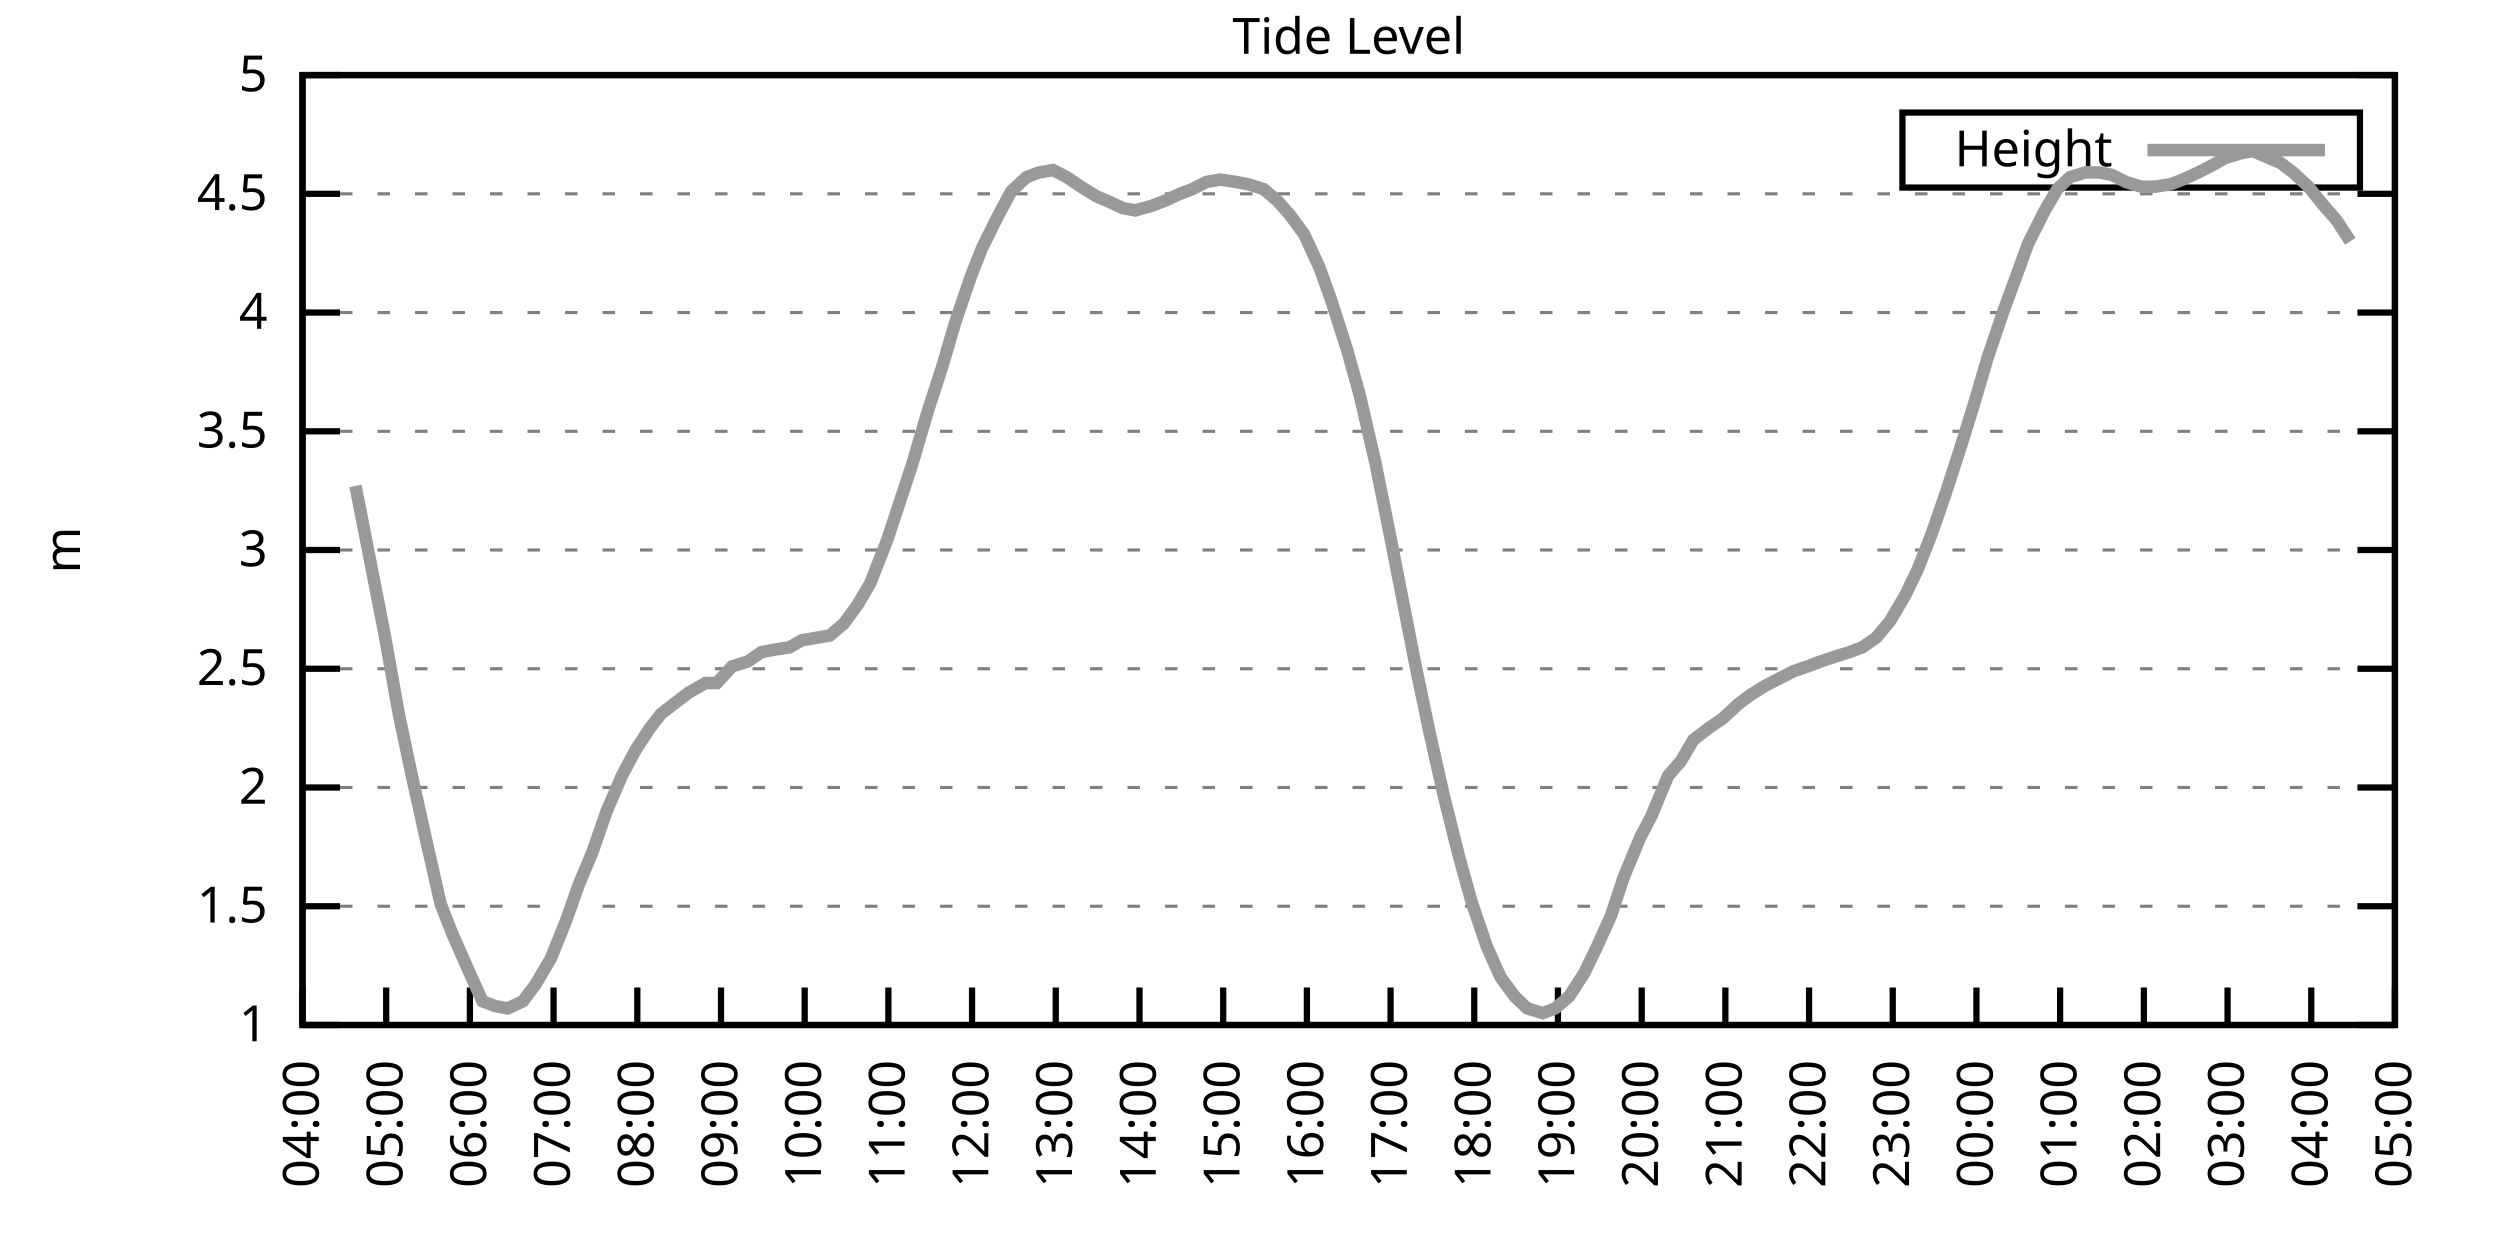
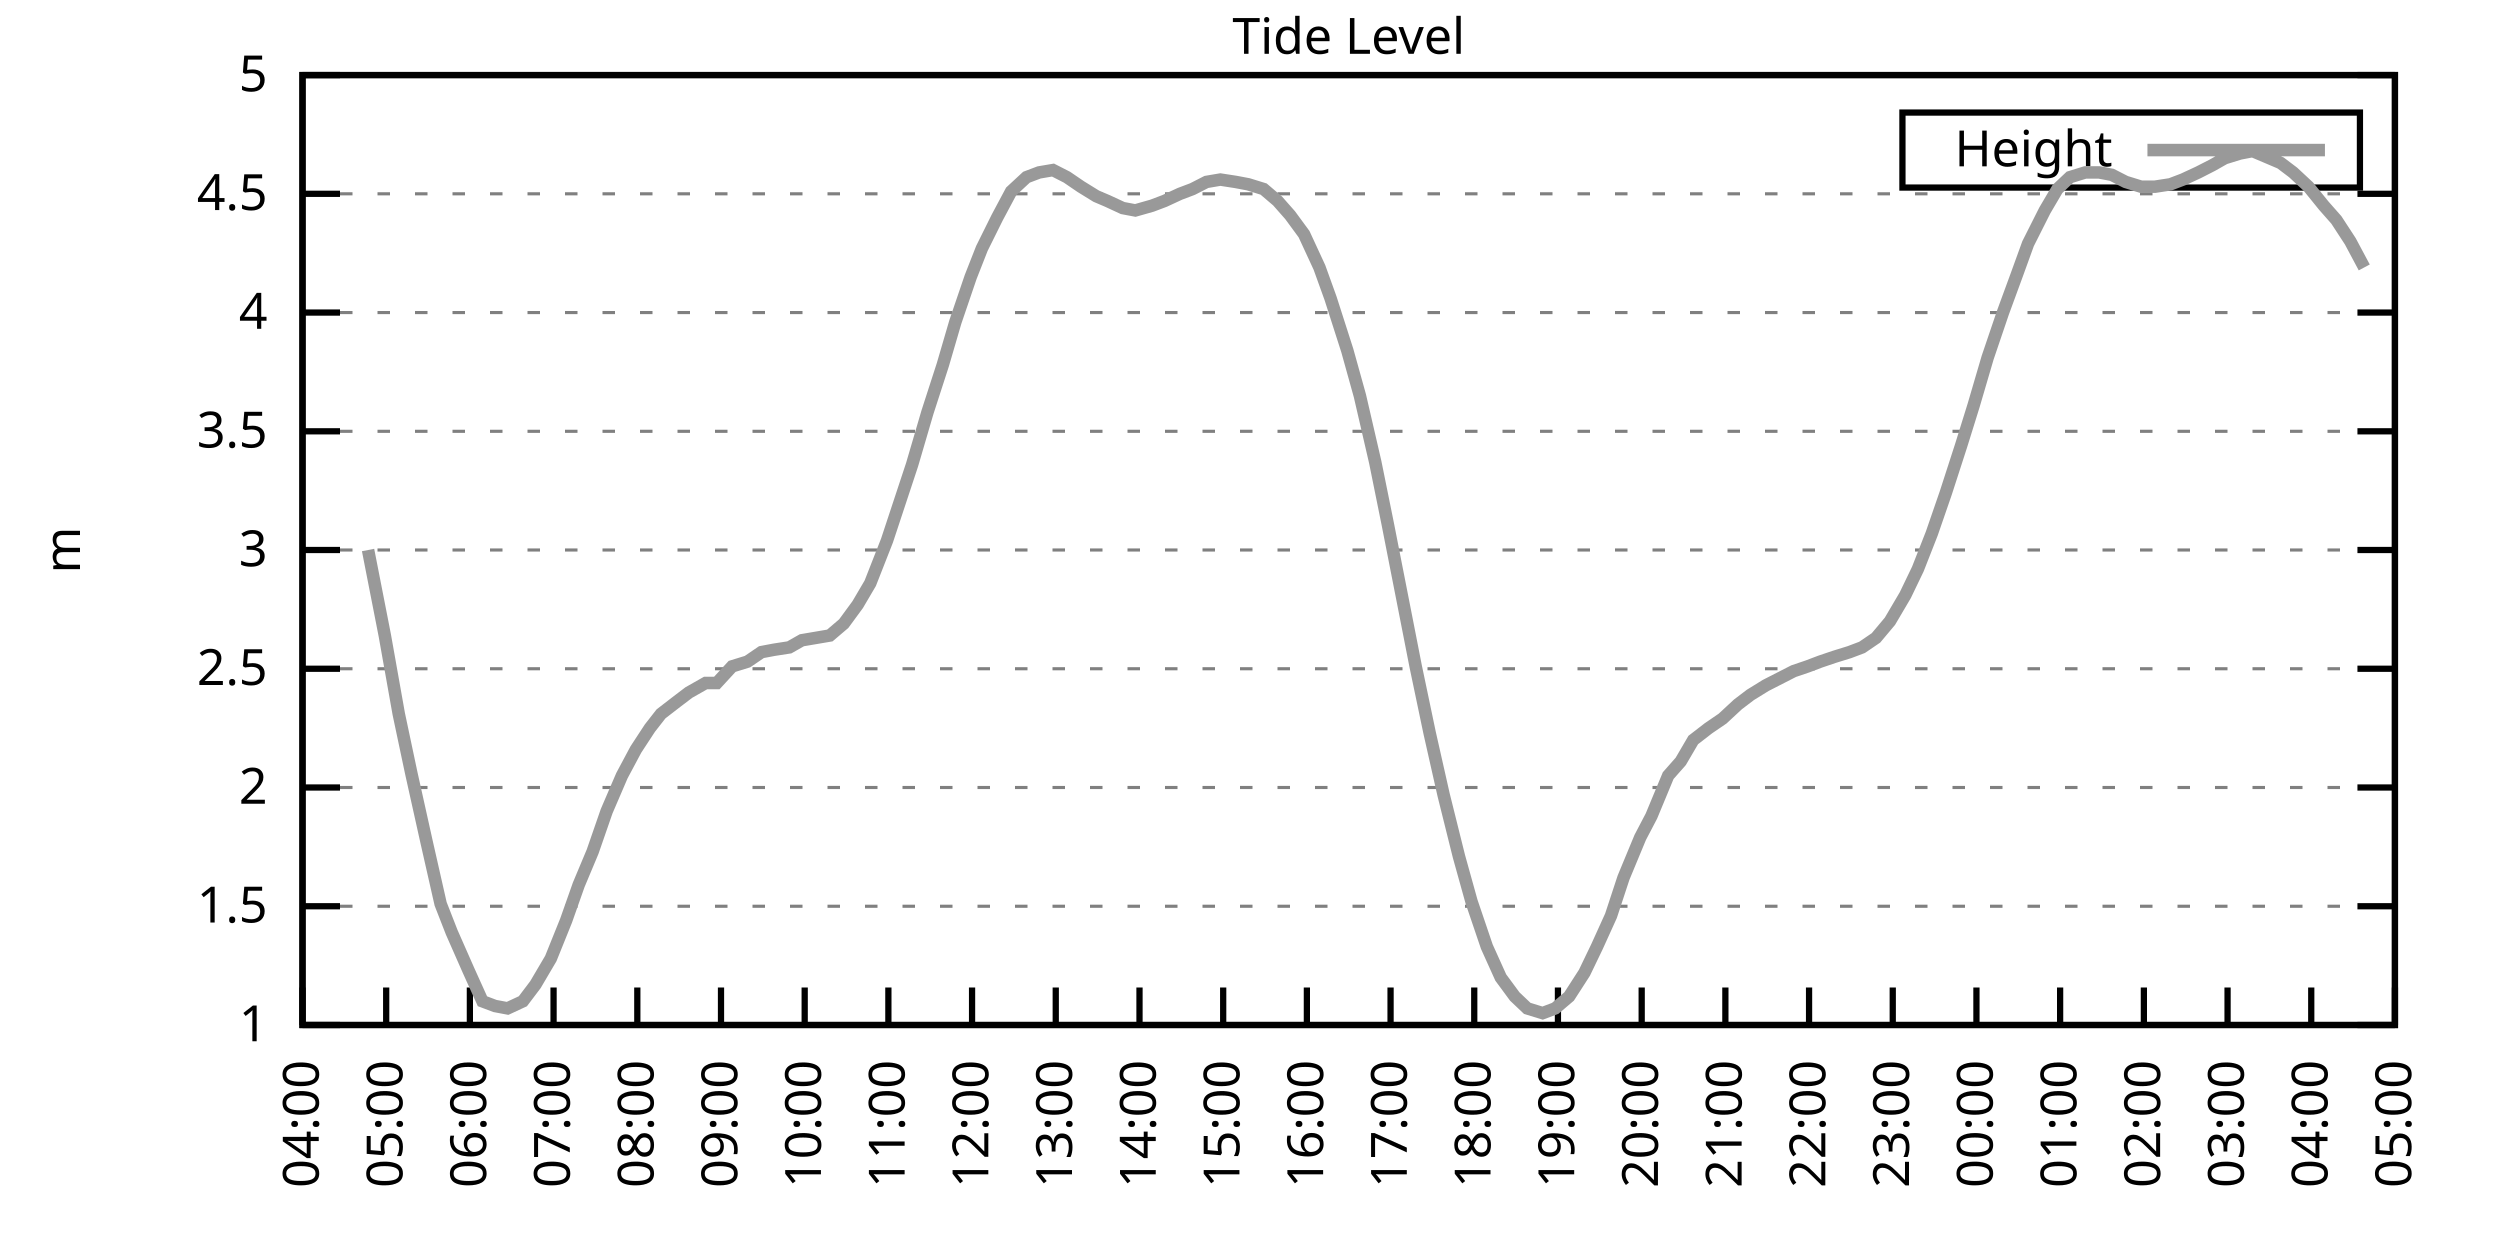
<svg xmlns="http://www.w3.org/2000/svg" xmlns:xlink="http://www.w3.org/1999/xlink" width="400" height="200" viewBox="0 0 400 200">
  <g id="gnuplot_canvas">
    <rect x="0" y="0" width="400" height="200" fill="none" />
    <defs>
      <circle id="gpDot" r="0.5" stroke-width="0.5" stroke="currentColor" />
      <path id="gpPt0" stroke-width="0.333" stroke="currentColor" d="M-1,0 h2 M0,-1 v2" />
      <path id="gpPt1" stroke-width="0.333" stroke="currentColor" d="M-1,-1 L1,1 M1,-1 L-1,1" />
      <path id="gpPt2" stroke-width="0.333" stroke="currentColor" d="M-1,0 L1,0 M0,-1 L0,1 M-1,-1 L1,1 M-1,1 L1,-1" />
      <rect id="gpPt3" stroke-width="0.333" stroke="currentColor" x="-1" y="-1" width="2" height="2" />
      <rect id="gpPt4" stroke-width="0.333" stroke="currentColor" fill="currentColor" x="-1" y="-1" width="2" height="2" />
      <circle id="gpPt5" stroke-width="0.333" stroke="currentColor" cx="0" cy="0" r="1" />
      <use xlink:href="#gpPt5" id="gpPt6" fill="currentColor" stroke="none" />
      <path id="gpPt7" stroke-width="0.333" stroke="currentColor" d="M0,-1.33 L-1.33,0.67 L1.33,0.67 z" />
      <use xlink:href="#gpPt7" id="gpPt8" fill="currentColor" stroke="none" />
      <use xlink:href="#gpPt7" id="gpPt9" stroke="currentColor" transform="rotate(180)" />
      <use xlink:href="#gpPt9" id="gpPt10" fill="currentColor" stroke="none" />
      <use xlink:href="#gpPt3" id="gpPt11" stroke="currentColor" transform="rotate(45)" />
      <use xlink:href="#gpPt11" id="gpPt12" fill="currentColor" stroke="none" />
      <path id="gpPt13" stroke-width="0.333" stroke="currentColor" d="M0,1.330 L1.265,0.411 L0.782,-1.067 L-0.782,-1.076 L-1.265,0.411 z" />
      <use xlink:href="#gpPt13" id="gpPt14" fill="currentColor" stroke="none" />
      <filter id="textbox" filterUnits="objectBoundingBox" x="0" y="0" height="1" width="1">
        <feFlood flood-color="white" flood-opacity="1" result="bgnd" />
        <feComposite in="SourceGraphic" in2="bgnd" operator="atop" />
      </filter>
      <filter id="greybox" filterUnits="objectBoundingBox" x="0" y="0" height="1" width="1">
        <feFlood flood-color="lightgrey" flood-opacity="1" result="grey" />
        <feComposite in="SourceGraphic" in2="grey" operator="atop" />
      </filter>
    </defs>
    <g fill="none" color="white" stroke="currentColor" stroke-width="1.00" stroke-linecap="butt" stroke-linejoin="miter">
</g>
    <g fill="none" color="black" stroke="currentColor" stroke-width="1.00" stroke-linecap="butt" stroke-linejoin="miter">
      <g stroke="none" shape-rendering="crispEdges">
        <polygon fill="rgb(255, 255, 255)" points="48.40,164.00 383.18,164.00 383.18,12.02 48.40,12.02 " />
      </g>
    </g>
    <g fill="none" color="black" stroke="currentColor" stroke-width="1.00" stroke-linecap="butt" stroke-linejoin="miter">
</g>
    <g fill="none" color="black" stroke="black" stroke-width="0.50" stroke-linecap="butt" stroke-linejoin="miter">
</g>
    <g fill="none" color="gray" stroke="currentColor" stroke-width="0.50" stroke-linecap="butt" stroke-linejoin="miter">
      <path stroke="gray" stroke-dasharray="2,4" class="gridline" d="M48.40,164.00 L383.19,164.00  " />
    </g>
    <g fill="none" color="gray" stroke="gray" stroke-width="1.00" stroke-linecap="butt" stroke-linejoin="miter">
</g>
    <g fill="none" color="black" stroke="currentColor" stroke-width="1.00" stroke-linecap="butt" stroke-linejoin="miter">
      <path stroke="black" d="M48.40,164.00 L54.40,164.00 M383.19,164.00 L377.19,164.00  " />
      <g transform="translate(42.80,166.60)" stroke="none" fill="black" font-family="Sans" font-size="8.00" text-anchor="end">
        <text>
          <tspan font-family="Sans"> 1</tspan>
        </text>
      </g>
    </g>
    <g fill="none" color="black" stroke="currentColor" stroke-width="1.00" stroke-linecap="butt" stroke-linejoin="miter">
</g>
    <g fill="none" color="black" stroke="black" stroke-width="0.50" stroke-linecap="butt" stroke-linejoin="miter">
</g>
    <g fill="none" color="gray" stroke="currentColor" stroke-width="0.50" stroke-linecap="butt" stroke-linejoin="miter">
      <path stroke="gray" stroke-dasharray="2,4" class="gridline" d="M48.40,145.00 L383.19,145.00  " />
    </g>
    <g fill="none" color="gray" stroke="gray" stroke-width="1.00" stroke-linecap="butt" stroke-linejoin="miter">
</g>
    <g fill="none" color="black" stroke="currentColor" stroke-width="1.00" stroke-linecap="butt" stroke-linejoin="miter">
      <path stroke="black" d="M48.40,145.00 L54.40,145.00 M383.19,145.00 L377.19,145.00  " />
      <g transform="translate(42.80,147.60)" stroke="none" fill="black" font-family="Sans" font-size="8.00" text-anchor="end">
        <text>
          <tspan font-family="Sans"> 1.5</tspan>
        </text>
      </g>
    </g>
    <g fill="none" color="black" stroke="currentColor" stroke-width="1.00" stroke-linecap="butt" stroke-linejoin="miter">
</g>
    <g fill="none" color="black" stroke="black" stroke-width="0.50" stroke-linecap="butt" stroke-linejoin="miter">
</g>
    <g fill="none" color="gray" stroke="currentColor" stroke-width="0.50" stroke-linecap="butt" stroke-linejoin="miter">
      <path stroke="gray" stroke-dasharray="2,4" class="gridline" d="M48.40,126.00 L383.19,126.00  " />
    </g>
    <g fill="none" color="gray" stroke="gray" stroke-width="1.00" stroke-linecap="butt" stroke-linejoin="miter">
</g>
    <g fill="none" color="black" stroke="currentColor" stroke-width="1.00" stroke-linecap="butt" stroke-linejoin="miter">
      <path stroke="black" d="M48.40,126.00 L54.40,126.00 M383.19,126.00 L377.19,126.00  " />
      <g transform="translate(42.80,128.60)" stroke="none" fill="black" font-family="Sans" font-size="8.00" text-anchor="end">
        <text>
          <tspan font-family="Sans"> 2</tspan>
        </text>
      </g>
    </g>
    <g fill="none" color="black" stroke="currentColor" stroke-width="1.00" stroke-linecap="butt" stroke-linejoin="miter">
</g>
    <g fill="none" color="black" stroke="black" stroke-width="0.50" stroke-linecap="butt" stroke-linejoin="miter">
</g>
    <g fill="none" color="gray" stroke="currentColor" stroke-width="0.50" stroke-linecap="butt" stroke-linejoin="miter">
      <path stroke="gray" stroke-dasharray="2,4" class="gridline" d="M48.40,107.00 L383.19,107.00  " />
    </g>
    <g fill="none" color="gray" stroke="gray" stroke-width="1.00" stroke-linecap="butt" stroke-linejoin="miter">
</g>
    <g fill="none" color="black" stroke="currentColor" stroke-width="1.00" stroke-linecap="butt" stroke-linejoin="miter">
      <path stroke="black" d="M48.40,107.00 L54.40,107.00 M383.19,107.00 L377.19,107.00  " />
      <g transform="translate(42.80,109.60)" stroke="none" fill="black" font-family="Sans" font-size="8.00" text-anchor="end">
        <text>
          <tspan font-family="Sans"> 2.5</tspan>
        </text>
      </g>
    </g>
    <g fill="none" color="black" stroke="currentColor" stroke-width="1.00" stroke-linecap="butt" stroke-linejoin="miter">
</g>
    <g fill="none" color="black" stroke="black" stroke-width="0.50" stroke-linecap="butt" stroke-linejoin="miter">
</g>
    <g fill="none" color="gray" stroke="currentColor" stroke-width="0.50" stroke-linecap="butt" stroke-linejoin="miter">
      <path stroke="gray" stroke-dasharray="2,4" class="gridline" d="M48.40,88.00 L383.19,88.00  " />
    </g>
    <g fill="none" color="gray" stroke="gray" stroke-width="1.00" stroke-linecap="butt" stroke-linejoin="miter">
</g>
    <g fill="none" color="black" stroke="currentColor" stroke-width="1.00" stroke-linecap="butt" stroke-linejoin="miter">
      <path stroke="black" d="M48.40,88.00 L54.40,88.00 M383.19,88.00 L377.19,88.00  " />
      <g transform="translate(42.80,90.60)" stroke="none" fill="black" font-family="Sans" font-size="8.00" text-anchor="end">
        <text>
          <tspan font-family="Sans"> 3</tspan>
        </text>
      </g>
    </g>
    <g fill="none" color="black" stroke="currentColor" stroke-width="1.00" stroke-linecap="butt" stroke-linejoin="miter">
</g>
    <g fill="none" color="black" stroke="black" stroke-width="0.50" stroke-linecap="butt" stroke-linejoin="miter">
</g>
    <g fill="none" color="gray" stroke="currentColor" stroke-width="0.50" stroke-linecap="butt" stroke-linejoin="miter">
      <path stroke="gray" stroke-dasharray="2,4" class="gridline" d="M48.40,69.01 L383.19,69.01  " />
    </g>
    <g fill="none" color="gray" stroke="gray" stroke-width="1.00" stroke-linecap="butt" stroke-linejoin="miter">
</g>
    <g fill="none" color="black" stroke="currentColor" stroke-width="1.00" stroke-linecap="butt" stroke-linejoin="miter">
      <path stroke="black" d="M48.40,69.01 L54.40,69.01 M383.19,69.01 L377.19,69.01  " />
      <g transform="translate(42.80,71.61)" stroke="none" fill="black" font-family="Sans" font-size="8.00" text-anchor="end">
        <text>
          <tspan font-family="Sans"> 3.5</tspan>
        </text>
      </g>
    </g>
    <g fill="none" color="black" stroke="currentColor" stroke-width="1.00" stroke-linecap="butt" stroke-linejoin="miter">
</g>
    <g fill="none" color="black" stroke="black" stroke-width="0.50" stroke-linecap="butt" stroke-linejoin="miter">
</g>
    <g fill="none" color="gray" stroke="currentColor" stroke-width="0.50" stroke-linecap="butt" stroke-linejoin="miter">
      <path stroke="gray" stroke-dasharray="2,4" class="gridline" d="M48.40,50.01 L383.19,50.01  " />
    </g>
    <g fill="none" color="gray" stroke="gray" stroke-width="1.00" stroke-linecap="butt" stroke-linejoin="miter">
</g>
    <g fill="none" color="black" stroke="currentColor" stroke-width="1.00" stroke-linecap="butt" stroke-linejoin="miter">
      <path stroke="black" d="M48.40,50.01 L54.40,50.01 M383.19,50.01 L377.19,50.01  " />
      <g transform="translate(42.80,52.61)" stroke="none" fill="black" font-family="Sans" font-size="8.00" text-anchor="end">
        <text>
          <tspan font-family="Sans"> 4</tspan>
        </text>
      </g>
    </g>
    <g fill="none" color="black" stroke="currentColor" stroke-width="1.00" stroke-linecap="butt" stroke-linejoin="miter">
</g>
    <g fill="none" color="black" stroke="black" stroke-width="0.50" stroke-linecap="butt" stroke-linejoin="miter">
</g>
    <g fill="none" color="gray" stroke="currentColor" stroke-width="0.50" stroke-linecap="butt" stroke-linejoin="miter">
      <path stroke="gray" stroke-dasharray="2,4" class="gridline" d="M48.40,31.01 L383.19,31.01  " />
    </g>
    <g fill="none" color="gray" stroke="gray" stroke-width="1.00" stroke-linecap="butt" stroke-linejoin="miter">
</g>
    <g fill="none" color="black" stroke="currentColor" stroke-width="1.00" stroke-linecap="butt" stroke-linejoin="miter">
      <path stroke="black" d="M48.40,31.01 L54.40,31.01 M383.19,31.01 L377.19,31.01  " />
      <g transform="translate(42.80,33.61)" stroke="none" fill="black" font-family="Sans" font-size="8.00" text-anchor="end">
        <text>
          <tspan font-family="Sans"> 4.5</tspan>
        </text>
      </g>
    </g>
    <g fill="none" color="black" stroke="currentColor" stroke-width="1.00" stroke-linecap="butt" stroke-linejoin="miter">
</g>
    <g fill="none" color="black" stroke="black" stroke-width="0.50" stroke-linecap="butt" stroke-linejoin="miter">
</g>
    <g fill="none" color="gray" stroke="currentColor" stroke-width="0.50" stroke-linecap="butt" stroke-linejoin="miter">
      <path stroke="gray" stroke-dasharray="2,4" class="gridline" d="M48.40,12.01 L383.19,12.01  " />
    </g>
    <g fill="none" color="gray" stroke="gray" stroke-width="1.00" stroke-linecap="butt" stroke-linejoin="miter">
</g>
    <g fill="none" color="black" stroke="currentColor" stroke-width="1.00" stroke-linecap="butt" stroke-linejoin="miter">
      <path stroke="black" d="M48.40,12.01 L54.40,12.01 M383.19,12.01 L377.19,12.01  " />
      <g transform="translate(42.80,14.61)" stroke="none" fill="black" font-family="Sans" font-size="8.00" text-anchor="end">
        <text>
          <tspan font-family="Sans"> 5</tspan>
        </text>
      </g>
    </g>
    <g fill="none" color="black" stroke="currentColor" stroke-width="1.00" stroke-linecap="butt" stroke-linejoin="miter">
      <path stroke="black" d="M48.40,164.00 L48.40,158.00  " />
      <g transform="translate(51.00,169.60) rotate(270.00)" stroke="none" fill="black" font-family="Sans" font-size="8.00" text-anchor="end">
        <text>
          <tspan font-family="Sans">04:00</tspan>
        </text>
      </g>
    </g>
    <g fill="none" color="black" stroke="currentColor" stroke-width="1.00" stroke-linecap="butt" stroke-linejoin="miter">
      <path stroke="black" d="M61.79,164.00 L61.79,158.00  " />
      <g transform="translate(64.39,169.60) rotate(270.00)" stroke="none" fill="black" font-family="Sans" font-size="8.00" text-anchor="end">
        <text>
          <tspan font-family="Sans">05:00</tspan>
        </text>
      </g>
    </g>
    <g fill="none" color="black" stroke="currentColor" stroke-width="1.00" stroke-linecap="butt" stroke-linejoin="miter">
      <path stroke="black" d="M75.18,164.00 L75.18,158.00  " />
      <g transform="translate(77.78,169.60) rotate(270.00)" stroke="none" fill="black" font-family="Sans" font-size="8.00" text-anchor="end">
        <text>
          <tspan font-family="Sans">06:00</tspan>
        </text>
      </g>
    </g>
    <g fill="none" color="black" stroke="currentColor" stroke-width="1.00" stroke-linecap="butt" stroke-linejoin="miter">
      <path stroke="black" d="M88.57,164.00 L88.57,158.00  " />
      <g transform="translate(91.17,169.60) rotate(270.00)" stroke="none" fill="black" font-family="Sans" font-size="8.00" text-anchor="end">
        <text>
          <tspan font-family="Sans">07:00</tspan>
        </text>
      </g>
    </g>
    <g fill="none" color="black" stroke="currentColor" stroke-width="1.00" stroke-linecap="butt" stroke-linejoin="miter">
      <path stroke="black" d="M101.97,164.00 L101.97,158.00  " />
      <g transform="translate(104.57,169.60) rotate(270.00)" stroke="none" fill="black" font-family="Sans" font-size="8.00" text-anchor="end">
        <text>
          <tspan font-family="Sans">08:00</tspan>
        </text>
      </g>
    </g>
    <g fill="none" color="black" stroke="currentColor" stroke-width="1.00" stroke-linecap="butt" stroke-linejoin="miter">
      <path stroke="black" d="M115.36,164.00 L115.36,158.00  " />
      <g transform="translate(117.96,169.60) rotate(270.00)" stroke="none" fill="black" font-family="Sans" font-size="8.00" text-anchor="end">
        <text>
          <tspan font-family="Sans">09:00</tspan>
        </text>
      </g>
    </g>
    <g fill="none" color="black" stroke="currentColor" stroke-width="1.00" stroke-linecap="butt" stroke-linejoin="miter">
      <path stroke="black" d="M128.75,164.00 L128.75,158.00  " />
      <g transform="translate(131.35,169.60) rotate(270.00)" stroke="none" fill="black" font-family="Sans" font-size="8.00" text-anchor="end">
        <text>
          <tspan font-family="Sans">10:00</tspan>
        </text>
      </g>
    </g>
    <g fill="none" color="black" stroke="currentColor" stroke-width="1.00" stroke-linecap="butt" stroke-linejoin="miter">
      <path stroke="black" d="M142.14,164.00 L142.14,158.00  " />
      <g transform="translate(144.74,169.60) rotate(270.00)" stroke="none" fill="black" font-family="Sans" font-size="8.00" text-anchor="end">
        <text>
          <tspan font-family="Sans">11:00</tspan>
        </text>
      </g>
    </g>
    <g fill="none" color="black" stroke="currentColor" stroke-width="1.00" stroke-linecap="butt" stroke-linejoin="miter">
      <path stroke="black" d="M155.53,164.00 L155.53,158.00  " />
      <g transform="translate(158.13,169.60) rotate(270.00)" stroke="none" fill="black" font-family="Sans" font-size="8.00" text-anchor="end">
        <text>
          <tspan font-family="Sans">12:00</tspan>
        </text>
      </g>
    </g>
    <g fill="none" color="black" stroke="currentColor" stroke-width="1.00" stroke-linecap="butt" stroke-linejoin="miter">
      <path stroke="black" d="M168.92,164.00 L168.92,158.00  " />
      <g transform="translate(171.52,169.60) rotate(270.00)" stroke="none" fill="black" font-family="Sans" font-size="8.00" text-anchor="end">
        <text>
          <tspan font-family="Sans">13:00</tspan>
        </text>
      </g>
    </g>
    <g fill="none" color="black" stroke="currentColor" stroke-width="1.00" stroke-linecap="butt" stroke-linejoin="miter">
      <path stroke="black" d="M182.32,164.00 L182.32,158.00  " />
      <g transform="translate(184.92,169.60) rotate(270.00)" stroke="none" fill="black" font-family="Sans" font-size="8.00" text-anchor="end">
        <text>
          <tspan font-family="Sans">14:00</tspan>
        </text>
      </g>
    </g>
    <g fill="none" color="black" stroke="currentColor" stroke-width="1.00" stroke-linecap="butt" stroke-linejoin="miter">
      <path stroke="black" d="M195.71,164.00 L195.71,158.00  " />
      <g transform="translate(198.31,169.60) rotate(270.00)" stroke="none" fill="black" font-family="Sans" font-size="8.00" text-anchor="end">
        <text>
          <tspan font-family="Sans">15:00</tspan>
        </text>
      </g>
    </g>
    <g fill="none" color="black" stroke="currentColor" stroke-width="1.00" stroke-linecap="butt" stroke-linejoin="miter">
      <path stroke="black" d="M209.10,164.00 L209.10,158.00  " />
      <g transform="translate(211.70,169.60) rotate(270.00)" stroke="none" fill="black" font-family="Sans" font-size="8.00" text-anchor="end">
        <text>
          <tspan font-family="Sans">16:00</tspan>
        </text>
      </g>
    </g>
    <g fill="none" color="black" stroke="currentColor" stroke-width="1.00" stroke-linecap="butt" stroke-linejoin="miter">
      <path stroke="black" d="M222.49,164.00 L222.49,158.00  " />
      <g transform="translate(225.09,169.60) rotate(270.00)" stroke="none" fill="black" font-family="Sans" font-size="8.00" text-anchor="end">
        <text>
          <tspan font-family="Sans">17:00</tspan>
        </text>
      </g>
    </g>
    <g fill="none" color="black" stroke="currentColor" stroke-width="1.00" stroke-linecap="butt" stroke-linejoin="miter">
      <path stroke="black" d="M235.88,164.00 L235.88,158.00  " />
      <g transform="translate(238.48,169.60) rotate(270.00)" stroke="none" fill="black" font-family="Sans" font-size="8.00" text-anchor="end">
        <text>
          <tspan font-family="Sans">18:00</tspan>
        </text>
      </g>
    </g>
    <g fill="none" color="black" stroke="currentColor" stroke-width="1.00" stroke-linecap="butt" stroke-linejoin="miter">
      <path stroke="black" d="M249.27,164.00 L249.27,158.00  " />
      <g transform="translate(251.87,169.60) rotate(270.00)" stroke="none" fill="black" font-family="Sans" font-size="8.00" text-anchor="end">
        <text>
          <tspan font-family="Sans">19:00</tspan>
        </text>
      </g>
    </g>
    <g fill="none" color="black" stroke="currentColor" stroke-width="1.00" stroke-linecap="butt" stroke-linejoin="miter">
      <path stroke="black" d="M262.67,164.00 L262.67,158.00  " />
      <g transform="translate(265.27,169.60) rotate(270.00)" stroke="none" fill="black" font-family="Sans" font-size="8.00" text-anchor="end">
        <text>
          <tspan font-family="Sans">20:00</tspan>
        </text>
      </g>
    </g>
    <g fill="none" color="black" stroke="currentColor" stroke-width="1.00" stroke-linecap="butt" stroke-linejoin="miter">
      <path stroke="black" d="M276.06,164.00 L276.06,158.00  " />
      <g transform="translate(278.66,169.60) rotate(270.00)" stroke="none" fill="black" font-family="Sans" font-size="8.00" text-anchor="end">
        <text>
          <tspan font-family="Sans">21:00</tspan>
        </text>
      </g>
    </g>
    <g fill="none" color="black" stroke="currentColor" stroke-width="1.00" stroke-linecap="butt" stroke-linejoin="miter">
      <path stroke="black" d="M289.45,164.00 L289.45,158.00  " />
      <g transform="translate(292.05,169.60) rotate(270.00)" stroke="none" fill="black" font-family="Sans" font-size="8.00" text-anchor="end">
        <text>
          <tspan font-family="Sans">22:00</tspan>
        </text>
      </g>
    </g>
    <g fill="none" color="black" stroke="currentColor" stroke-width="1.00" stroke-linecap="butt" stroke-linejoin="miter">
      <path stroke="black" d="M302.84,164.00 L302.84,158.00  " />
      <g transform="translate(305.44,169.60) rotate(270.00)" stroke="none" fill="black" font-family="Sans" font-size="8.00" text-anchor="end">
        <text>
          <tspan font-family="Sans">23:00</tspan>
        </text>
      </g>
    </g>
    <g fill="none" color="black" stroke="currentColor" stroke-width="1.00" stroke-linecap="butt" stroke-linejoin="miter">
      <path stroke="black" d="M316.23,164.00 L316.23,158.00  " />
      <g transform="translate(318.83,169.60) rotate(270.00)" stroke="none" fill="black" font-family="Sans" font-size="8.00" text-anchor="end">
        <text>
          <tspan font-family="Sans">00:00</tspan>
        </text>
      </g>
    </g>
    <g fill="none" color="black" stroke="currentColor" stroke-width="1.00" stroke-linecap="butt" stroke-linejoin="miter">
      <path stroke="black" d="M329.62,164.00 L329.62,158.00  " />
      <g transform="translate(332.22,169.60) rotate(270.00)" stroke="none" fill="black" font-family="Sans" font-size="8.00" text-anchor="end">
        <text>
          <tspan font-family="Sans">01:00</tspan>
        </text>
      </g>
    </g>
    <g fill="none" color="black" stroke="currentColor" stroke-width="1.00" stroke-linecap="butt" stroke-linejoin="miter">
      <path stroke="black" d="M343.02,164.00 L343.02,158.00  " />
      <g transform="translate(345.62,169.60) rotate(270.00)" stroke="none" fill="black" font-family="Sans" font-size="8.00" text-anchor="end">
        <text>
          <tspan font-family="Sans">02:00</tspan>
        </text>
      </g>
    </g>
    <g fill="none" color="black" stroke="currentColor" stroke-width="1.00" stroke-linecap="butt" stroke-linejoin="miter">
      <path stroke="black" d="M356.41,164.00 L356.41,158.00  " />
      <g transform="translate(359.01,169.60) rotate(270.00)" stroke="none" fill="black" font-family="Sans" font-size="8.00" text-anchor="end">
        <text>
          <tspan font-family="Sans">03:00</tspan>
        </text>
      </g>
    </g>
    <g fill="none" color="black" stroke="currentColor" stroke-width="1.00" stroke-linecap="butt" stroke-linejoin="miter">
      <path stroke="black" d="M369.80,164.00 L369.80,158.00  " />
      <g transform="translate(372.40,169.60) rotate(270.00)" stroke="none" fill="black" font-family="Sans" font-size="8.00" text-anchor="end">
        <text>
          <tspan font-family="Sans">04:00</tspan>
        </text>
      </g>
    </g>
    <g fill="none" color="black" stroke="currentColor" stroke-width="1.00" stroke-linecap="butt" stroke-linejoin="miter">
      <path stroke="black" d="M383.19,164.00 L383.19,158.00  " />
      <g transform="translate(385.79,169.60) rotate(270.00)" stroke="none" fill="black" font-family="Sans" font-size="8.00" text-anchor="end">
        <text>
          <tspan font-family="Sans">05:00</tspan>
        </text>
      </g>
    </g>
    <g fill="none" color="black" stroke="currentColor" stroke-width="1.00" stroke-linecap="butt" stroke-linejoin="miter">
</g>
    <g fill="none" color="black" stroke="currentColor" stroke-width="1.00" stroke-linecap="butt" stroke-linejoin="miter">
      <path stroke="black" d="M48.40,12.01 L48.40,164.00 L383.19,164.00 L383.19,12.01 L48.40,12.01 Z  " />
    </g>
    <g fill="none" color="black" stroke="currentColor" stroke-width="1.00" stroke-linecap="butt" stroke-linejoin="miter">
</g>
    <g fill="none" color="black" stroke="currentColor" stroke-width="1.00" stroke-linecap="butt" stroke-linejoin="miter">
      <path stroke="black" d="M304.39,30.01 L304.39,18.01 L377.59,18.01 L377.59,30.01 L304.39,30.01 Z  " />
    </g>
    <g id="Tide_level_plot_1">
      <g fill="none" color="white" stroke="black" stroke-width="2.00" stroke-linecap="butt" stroke-linejoin="miter">
</g>
      <g fill="none" color="black" stroke="currentColor" stroke-width="2.00" stroke-linecap="butt" stroke-linejoin="miter">
        <g transform="translate(337.99,26.61)" stroke="none" fill="black" font-family="Sans" font-size="8.00" text-anchor="end">
          <text>
            <tspan font-family="Sans">Height</tspan>
          </text>
        </g>
      </g>
      <g fill="none" color="black" stroke="currentColor" stroke-width="2.00" stroke-linecap="butt" stroke-linejoin="miter">
-         <path stroke="rgb(153, 153, 153)" d="M343.59,24.01 L371.99,24.01 M56.88,77.75 L58.89,88.00 L61.57,101.68 L63.80,114.22 L65.81,123.72 L68.26,134.74   L70.50,144.62 L72.28,149.18 L74.96,155.26 L77.19,160.20 L79.20,160.96 L81.21,161.34 L83.66,160.20 L85.67,157.54   L88.13,153.36 L90.58,147.28 L92.59,141.58 L94.82,136.26 L97.06,129.80 L99.51,124.10 L101.74,119.92 L103.98,116.50   L105.76,114.22 L108.22,112.32 L110.22,110.80 L112.90,109.28 L114.69,109.28 L117.14,106.62 L119.60,105.86 L121.83,104.34   L123.84,103.96 L126.29,103.58 L128.30,102.44 L130.54,102.06 L132.77,101.68 L135.00,99.78 L137.23,96.74 L139.24,93.32   L141.92,86.49 L143.93,80.41 L145.94,74.33 L148.39,65.97 L150.85,58.37 L152.85,51.53 L155.31,44.31 L157.10,39.75   L159.55,34.81 L161.78,30.63 L164.24,28.35 L166.25,27.59 L168.48,27.21 L170.71,28.35 L172.94,29.87 L175.40,31.39   L177.18,32.15 L179.64,33.29 L181.65,33.67 L184.32,32.91 L186.33,32.15 L188.79,31.01 L190.80,30.25 L193.03,29.11   L195.26,28.73 L197.72,29.11 L199.73,29.49 L202.18,30.25 L204.41,32.15 L206.42,34.43 L208.65,37.47 L211.11,42.79   L212.89,47.73 L215.57,56.09 L217.58,63.31 L220.04,73.95 L222.04,83.83 L224.50,96.36 L226.51,106.62 L228.74,117.26   L230.97,127.14 L233.43,137.02 L235.44,144.24 L237.89,151.46 L240.12,156.40 L242.36,159.44 L244.36,161.34 L246.82,162.10   L248.83,161.34 L251.06,159.44 L253.51,155.64 L255.52,151.46 L257.76,146.52 L259.76,140.44 L262.44,133.98 L264.23,130.56   L266.91,124.10 L268.92,121.82 L270.92,118.40 L273.38,116.50 L275.61,114.98 L278.07,112.70 L280.07,111.18 L282.53,109.66   L284.76,108.52 L286.99,107.38 L289.23,106.62 L291.23,105.86 L293.47,105.10 L295.92,104.34 L297.93,103.58 L300.16,102.06   L302.39,99.40 L304.85,95.22 L306.86,91.04 L309.09,85.35 L311.32,78.89 L313.78,71.29 L315.79,64.83 L318.02,57.23   L320.47,50.01 L322.70,43.93 L324.49,38.99 L327.17,33.67 L329.18,30.25 L331.19,28.35 L333.64,27.59 L335.87,27.59   L337.88,27.97 L340.11,29.11 L342.57,29.87 L344.80,29.87 L347.26,29.49 L349.26,28.73 L351.72,27.59 L353.95,26.45   L355.96,25.31 L358.42,24.55 L360.42,24.17 L364.89,26.07 L366.90,27.59 L369.35,29.87 L371.81,32.91 L373.82,35.19   L376.05,38.61  " />
+         <path stroke="rgb(153, 153, 153)" d="M343.59,24.01 L371.99,24.01 M58.89,88.00 L61.57,101.68 L63.80,114.22 L65.81,123.72 L68.26,134.74 L70.50,144.62   L72.28,149.18 L74.96,155.26 L77.19,160.20 L79.20,160.96 L81.21,161.34 L83.66,160.20 L85.67,157.54 L88.13,153.36   L90.58,147.28 L92.59,141.58 L94.82,136.26 L97.06,129.80 L99.51,124.10 L101.74,119.92 L103.98,116.50 L105.76,114.22   L108.22,112.32 L110.22,110.80 L112.90,109.28 L114.69,109.28 L117.14,106.62 L119.60,105.86 L121.83,104.34 L123.84,103.96   L126.29,103.58 L128.30,102.44 L130.54,102.06 L132.77,101.68 L135.00,99.78 L137.23,96.74 L139.24,93.32 L141.92,86.49   L143.93,80.41 L145.94,74.33 L148.39,65.97 L150.85,58.37 L152.85,51.53 L155.31,44.31 L157.10,39.75 L159.55,34.81   L161.78,30.63 L164.24,28.35 L166.25,27.59 L168.48,27.21 L170.71,28.35 L172.94,29.87 L175.40,31.39 L177.18,32.15   L179.64,33.29 L181.65,33.67 L184.32,32.91 L186.33,32.15 L188.79,31.01 L190.80,30.25 L193.03,29.11 L195.26,28.73   L197.72,29.11 L199.73,29.49 L202.18,30.25 L204.41,32.15 L206.42,34.43 L208.65,37.47 L211.11,42.79 L212.89,47.73   L215.57,56.09 L217.58,63.31 L220.04,73.95 L222.04,83.83 L224.50,96.36 L226.51,106.62 L228.74,117.26 L230.97,127.14   L233.43,137.02 L235.44,144.24 L237.89,151.46 L240.12,156.40 L242.36,159.44 L244.36,161.34 L246.82,162.10 L248.83,161.34   L251.06,159.44 L253.51,155.64 L255.52,151.46 L257.76,146.52 L259.76,140.44 L262.44,133.98 L264.23,130.56 L266.91,124.10   L268.92,121.82 L270.92,118.40 L273.38,116.50 L275.61,114.98 L278.07,112.70 L280.07,111.18 L282.53,109.66 L284.76,108.52   L286.99,107.38 L289.23,106.62 L291.23,105.86 L293.47,105.10 L295.92,104.34 L297.93,103.58 L300.16,102.06 L302.39,99.40   L304.85,95.22 L306.86,91.04 L309.09,85.35 L311.32,78.89 L313.78,71.29 L315.79,64.83 L318.02,57.23 L320.47,50.01   L322.70,43.93 L324.49,38.99 L327.17,33.67 L329.18,30.25 L331.19,28.35 L333.64,27.59 L335.87,27.59 L337.88,27.97   L340.11,29.11 L342.57,29.87 L344.80,29.87 L347.26,29.49 L349.26,28.73 L351.72,27.59 L353.95,26.45 L355.96,25.31   L358.42,24.55 L360.42,24.17 L364.89,26.07 L366.90,27.59 L369.35,29.87 L371.81,32.91 L373.82,35.19 L376.05,38.61   L378.28,42.79  " />
      </g>
    </g>
    <g fill="none" color="black" stroke="currentColor" stroke-width="2.00" stroke-linecap="butt" stroke-linejoin="miter">
</g>
    <g fill="none" color="black" stroke="black" stroke-width="1.00" stroke-linecap="butt" stroke-linejoin="miter">
</g>
    <g fill="none" color="black" stroke="currentColor" stroke-width="1.00" stroke-linecap="butt" stroke-linejoin="miter">
      <path stroke="black" d="M48.40,12.01 L48.40,164.00 L383.19,164.00 L383.19,12.01 L48.40,12.01 Z  " />
      <g transform="translate(12.80,88.01) rotate(270.00)" stroke="none" fill="black" font-family="Sans" font-size="8.00" text-anchor="middle">
        <text>
          <tspan font-family="Sans">m</tspan>
        </text>
      </g>
    </g>
    <g fill="none" color="black" stroke="currentColor" stroke-width="1.00" stroke-linecap="butt" stroke-linejoin="miter">
</g>
    <g fill="none" color="black" stroke="currentColor" stroke-width="1.00" stroke-linecap="butt" stroke-linejoin="miter">
      <g transform="translate(215.79,8.61)" stroke="none" fill="black" font-family="Sans" font-size="8.00" text-anchor="middle">
        <text>
          <tspan font-family="Sans">Tide Level</tspan>
        </text>
      </g>
    </g>
    <g fill="none" color="black" stroke="currentColor" stroke-width="1.00" stroke-linecap="butt" stroke-linejoin="miter">
</g>
  </g>
</svg>
